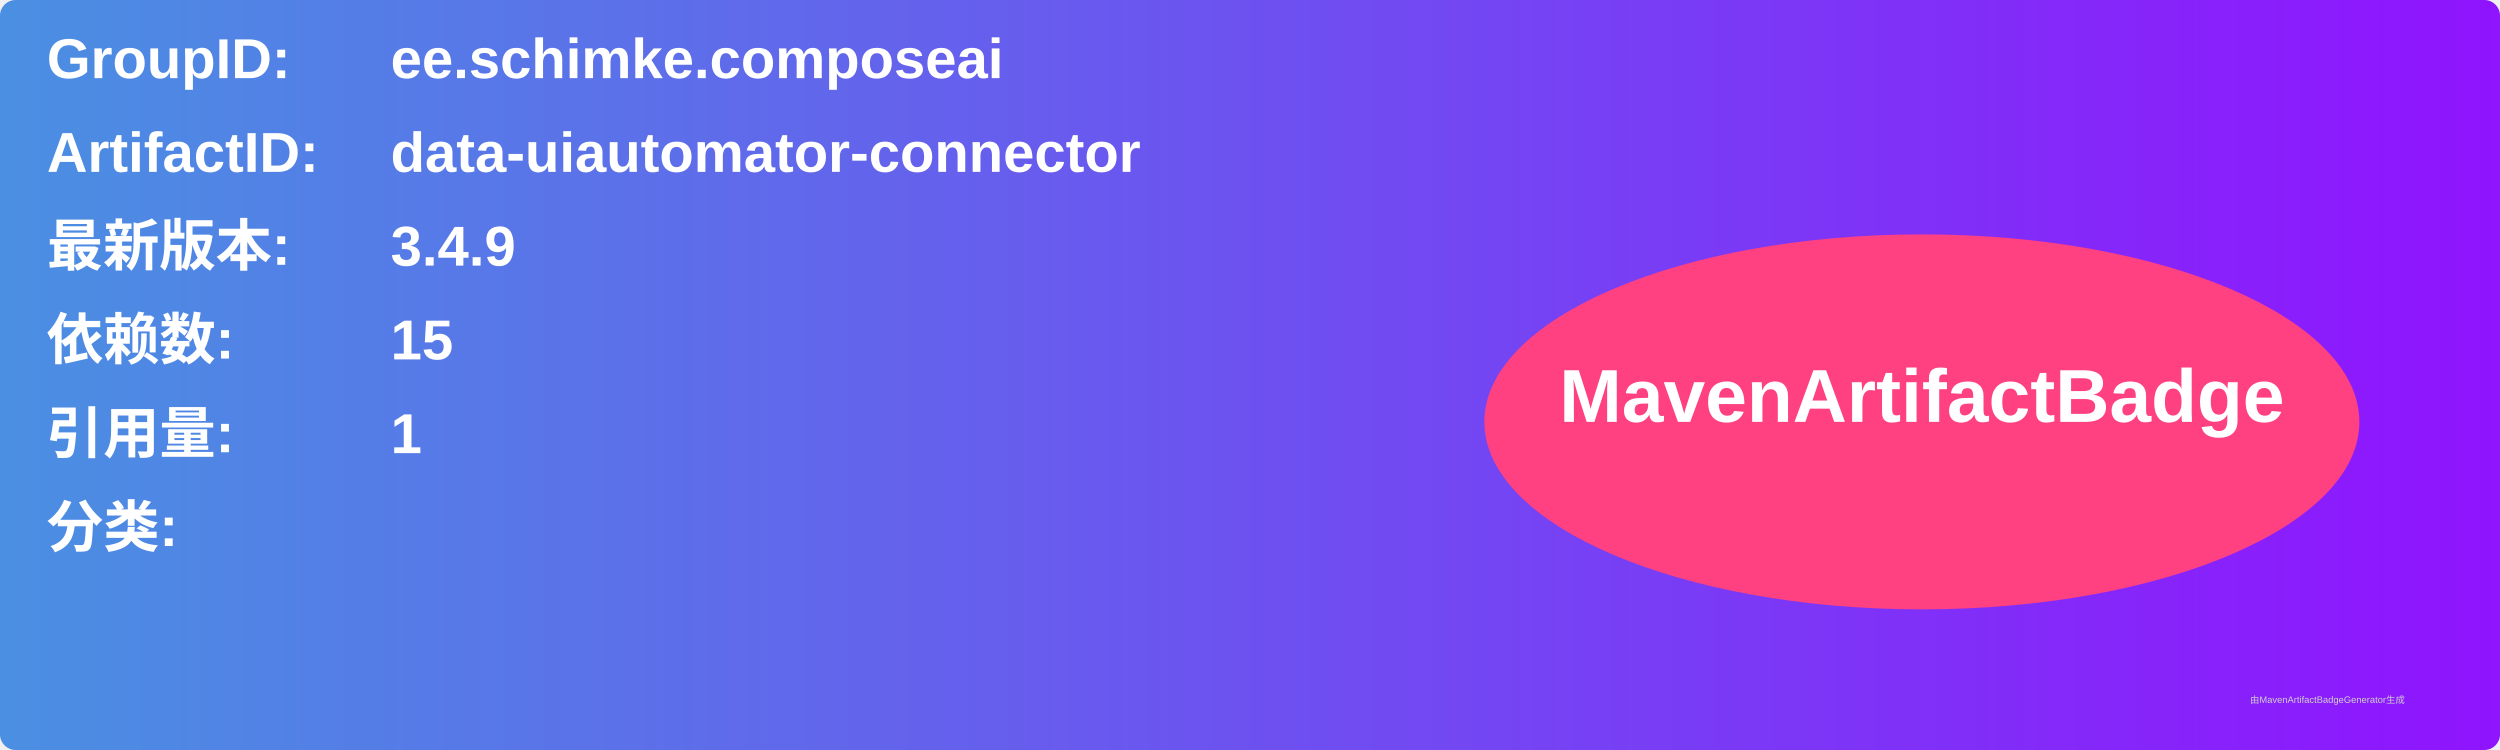
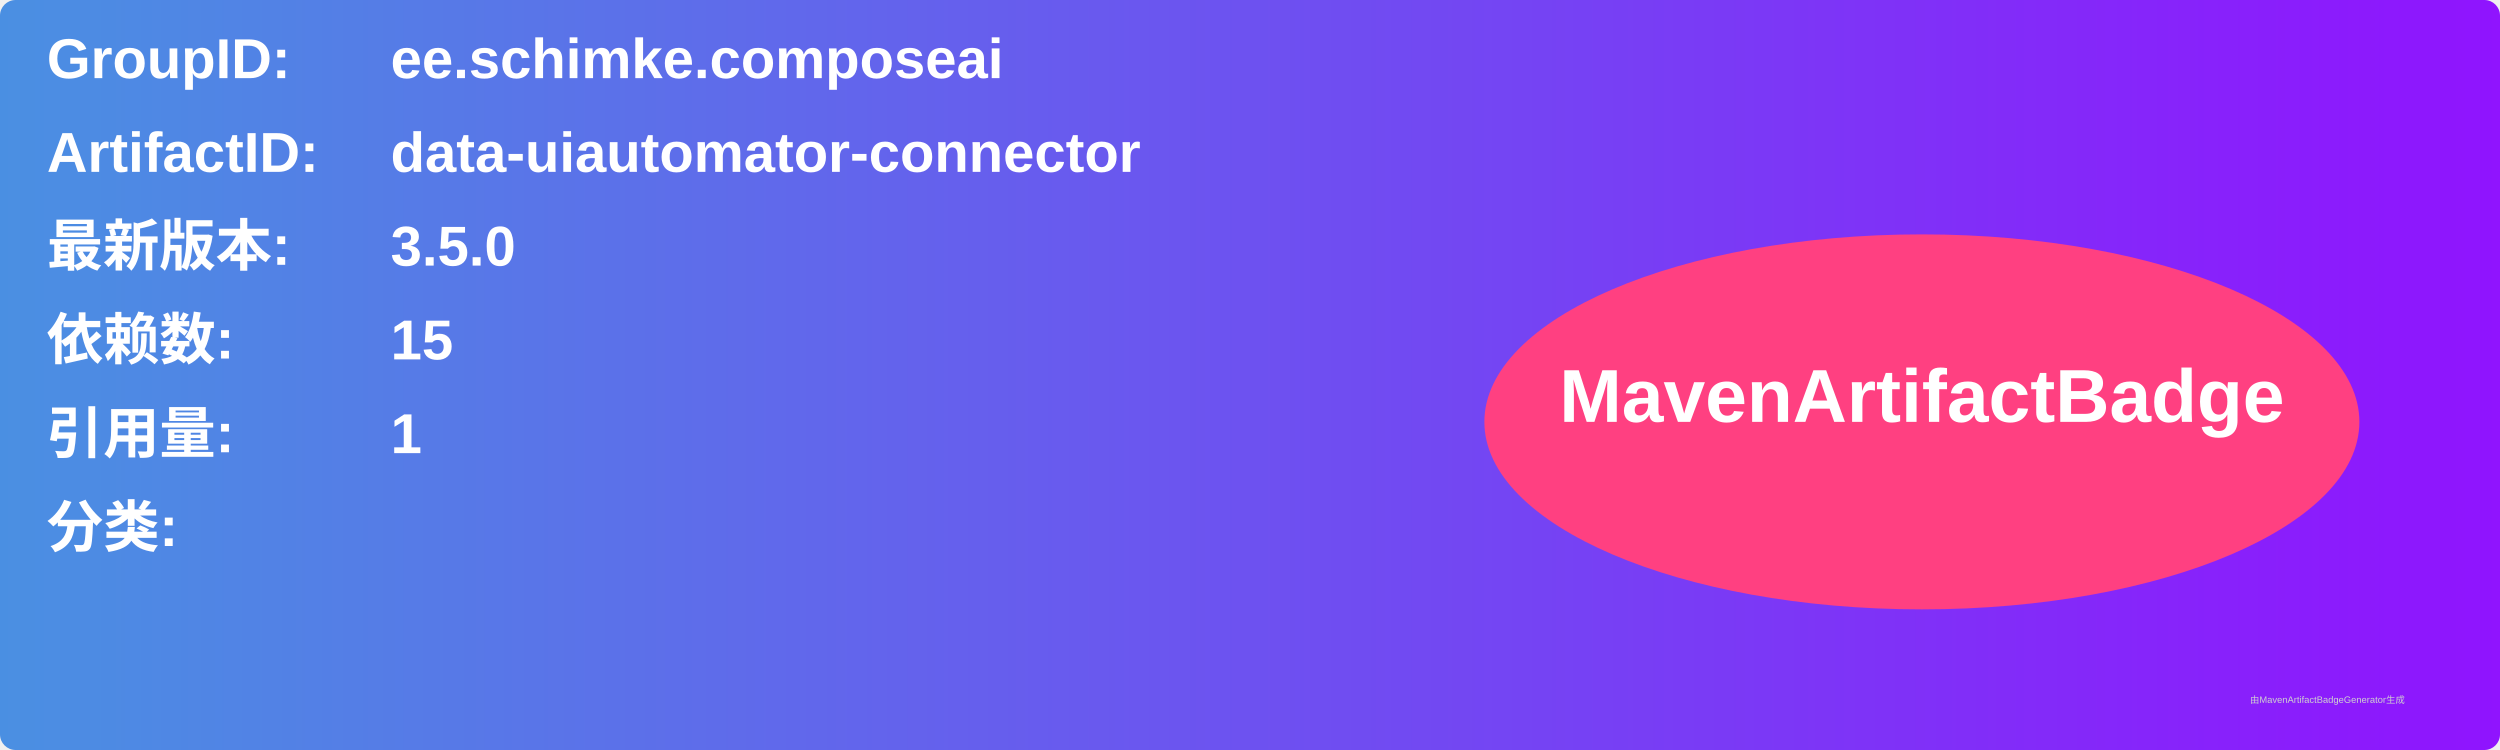
<svg xmlns="http://www.w3.org/2000/svg" width="800" height="240" viewBox="0 0 800 240">
  <linearGradient id="grad" x1="0%" y1="0%" x2="100%" y2="0%">
    <stop offset="0%" stop-color="#4a90e2" />
    <stop offset="100%" stop-color="#9013fe" />
  </linearGradient>
  <rect width="100%" height="100%" rx="5" ry="5" fill="url(#grad)" />
  <g transform="translate(15, 15)">
    <text x="0" y="10" font-family="Arial" font-size="18" fill="white" font-weight="bold" width="260">GroupID:</text>
    <text x="110" y="10" font-family="Arial" font-size="18" fill="white" font-weight="bold" width="460">ee.schimke.composeai</text>
    <text x="0" y="40" font-family="Arial" font-size="18" fill="white" font-weight="bold" width="260">ArtifactID:</text>
    <text x="110" y="40" font-family="Arial" font-size="18" fill="white" font-weight="bold" width="460">data-uiautomator-connector</text>
    <text x="0" y="70" font-family="Arial" font-size="18" fill="white" font-weight="bold">最新版本:</text>
    <text x="110" y="70" font-family="Arial" font-size="18" fill="white" font-weight="bold">
-       <tspan font-weight="bold">3.4.9</tspan>
+       <tspan font-weight="bold">3.5.0</tspan>
    </text>
    <text x="0" y="100" font-family="Arial" font-size="18" fill="white" font-weight="bold">依赖数: </text>
    <text x="110" y="100" font-family="Arial" font-size="18" fill="white">
      <tspan font-weight="bold">15</tspan>
    </text>
    <text x="0" y="130" font-family="Arial" font-size="18" fill="white" font-weight="bold">引用量: </text>
    <text x="110" y="130" font-family="Arial" font-size="18" fill="white">
      <tspan font-weight="bold">1</tspan>
    </text>
    <text x="0" y="160" font-family="Arial" font-size="18" fill="white" font-weight="bold">分类:</text>
    <text x="10" y="190" font-family="Arial" font-size="10" fill="white">
      <tspan font-weight="bold" />
    </text>
    <ellipse cx="600" cy="120" rx="140" ry="60" fill="#ff4081" />
    <text x="600" y="120" text-anchor="middle" font-family="Arial" font-size="24" fill="white" font-weight="bold">MavenArtifactBadge</text>
  </g>
  <text x="720" y="225" font-family="Arial" font-size="3" fill="#d0d0d0">由MavenArtifactBadgeGenerator生成</text>
</svg>
